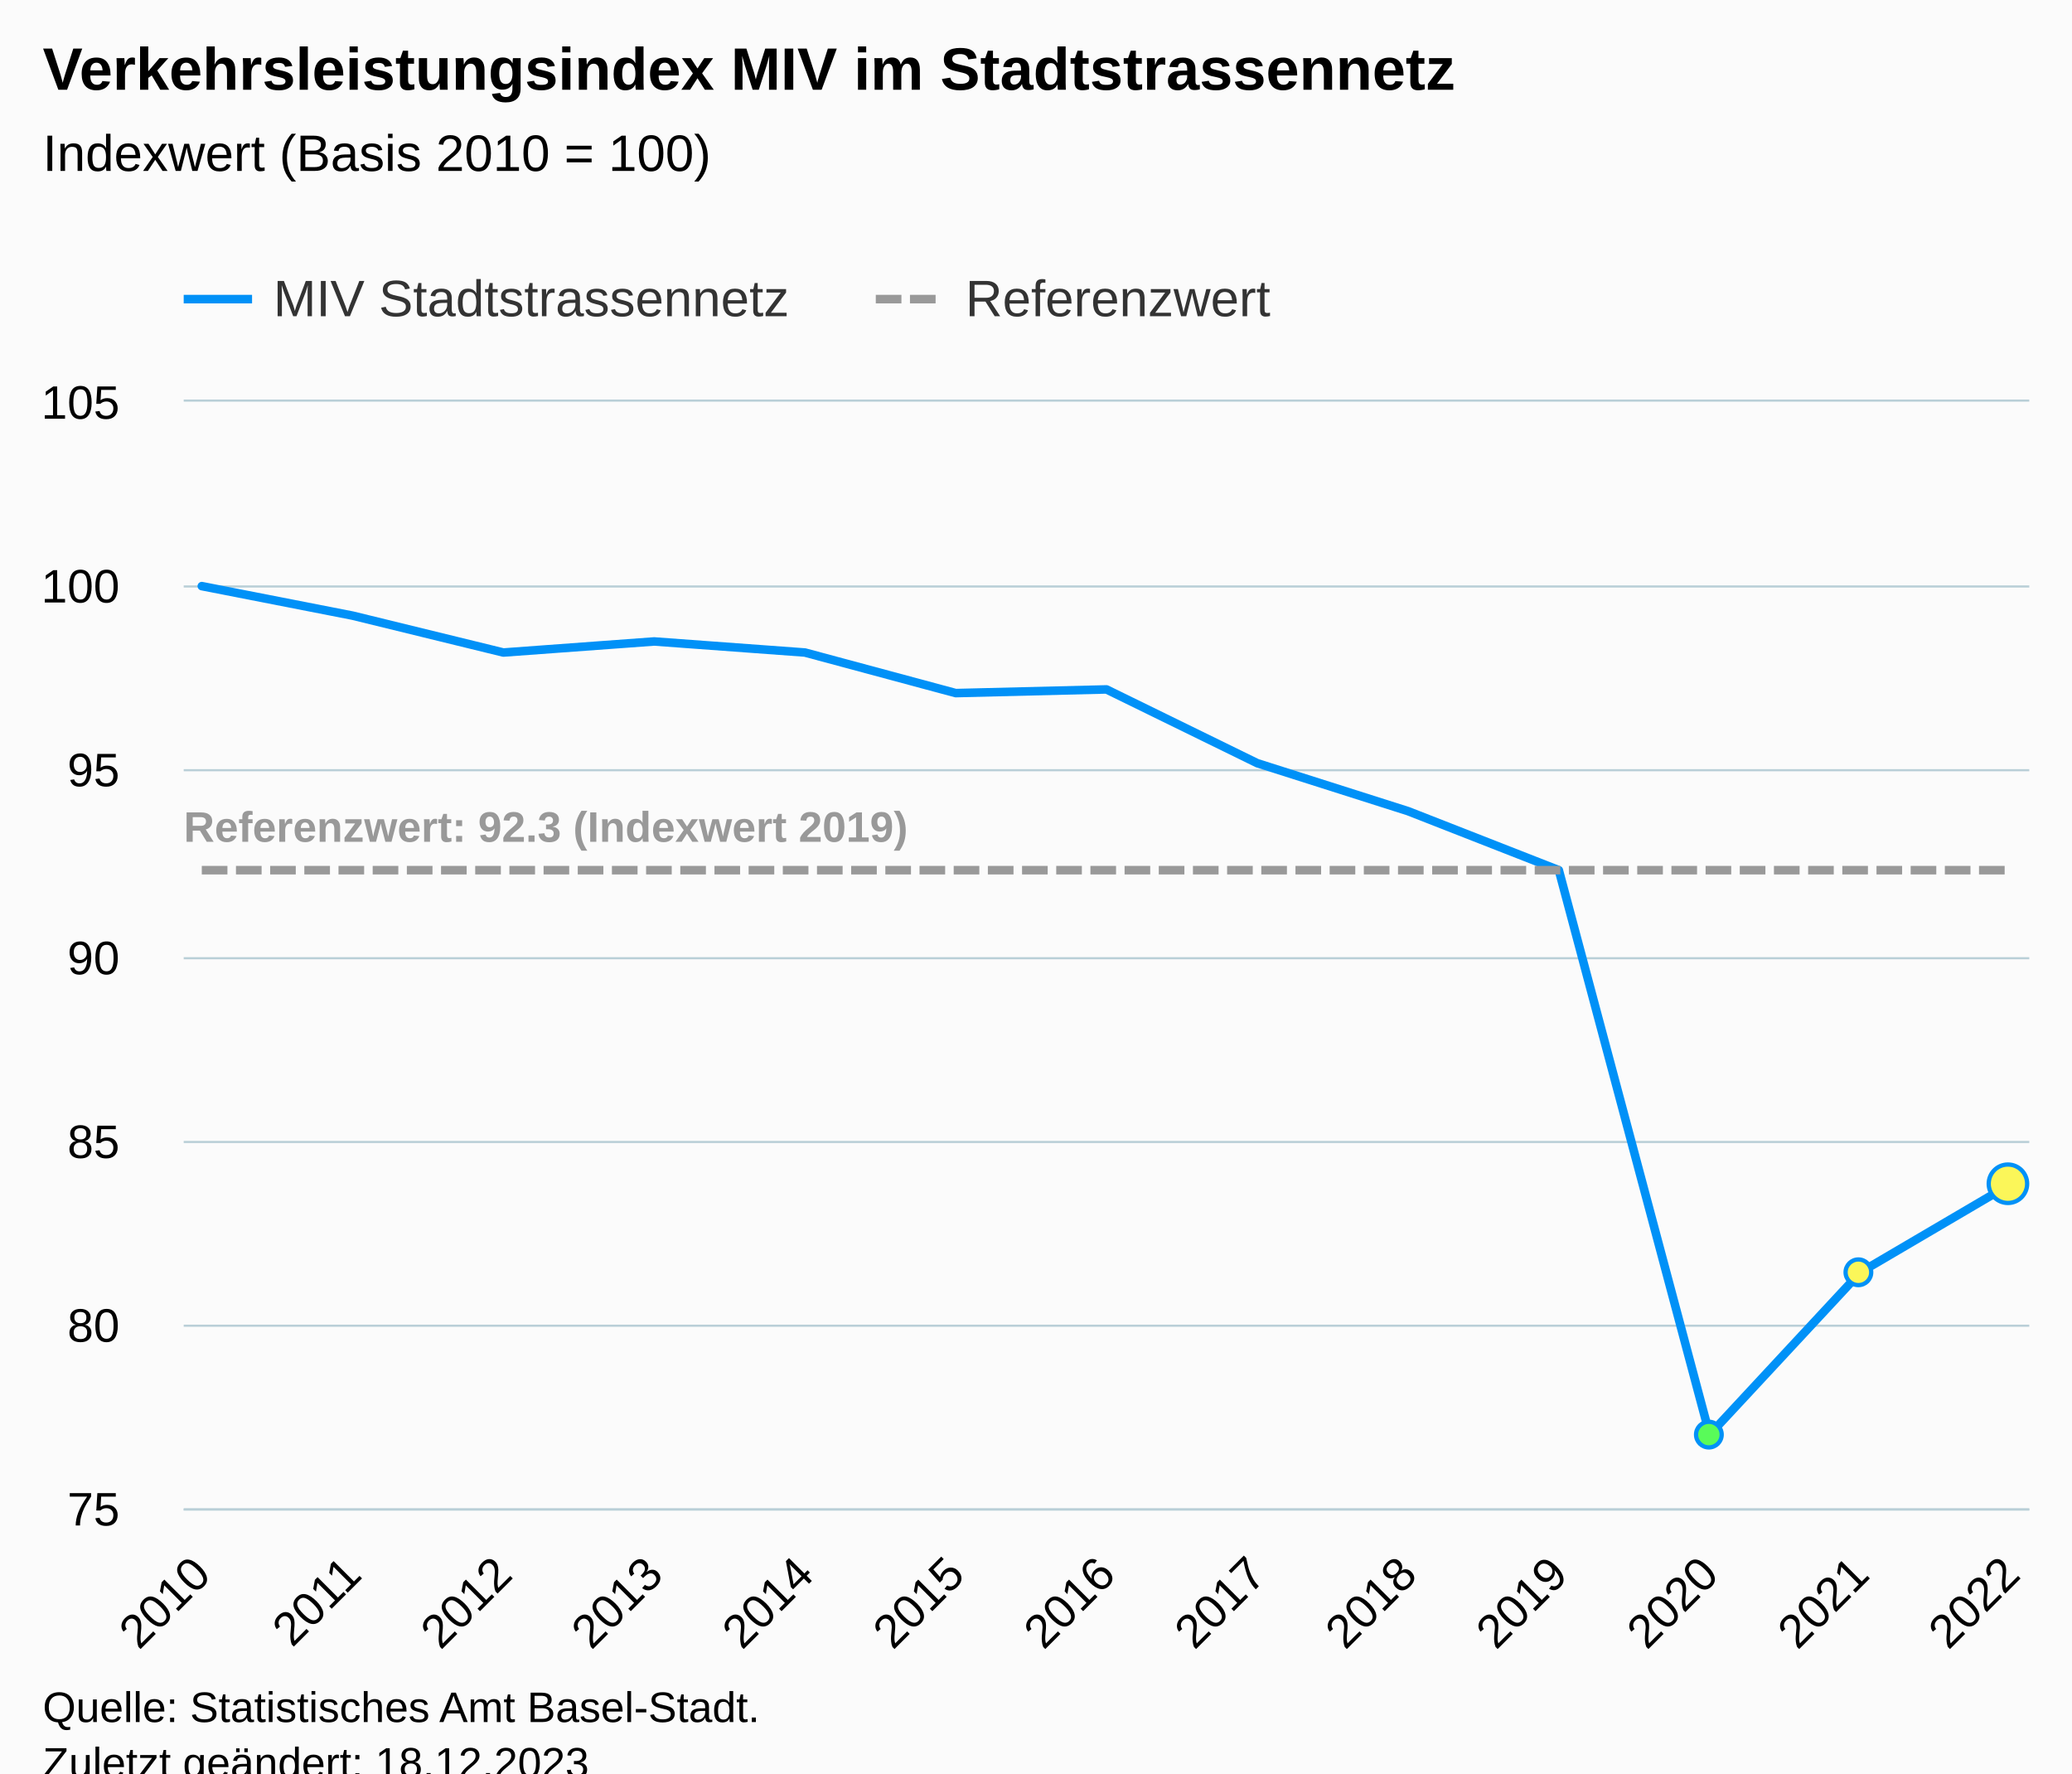
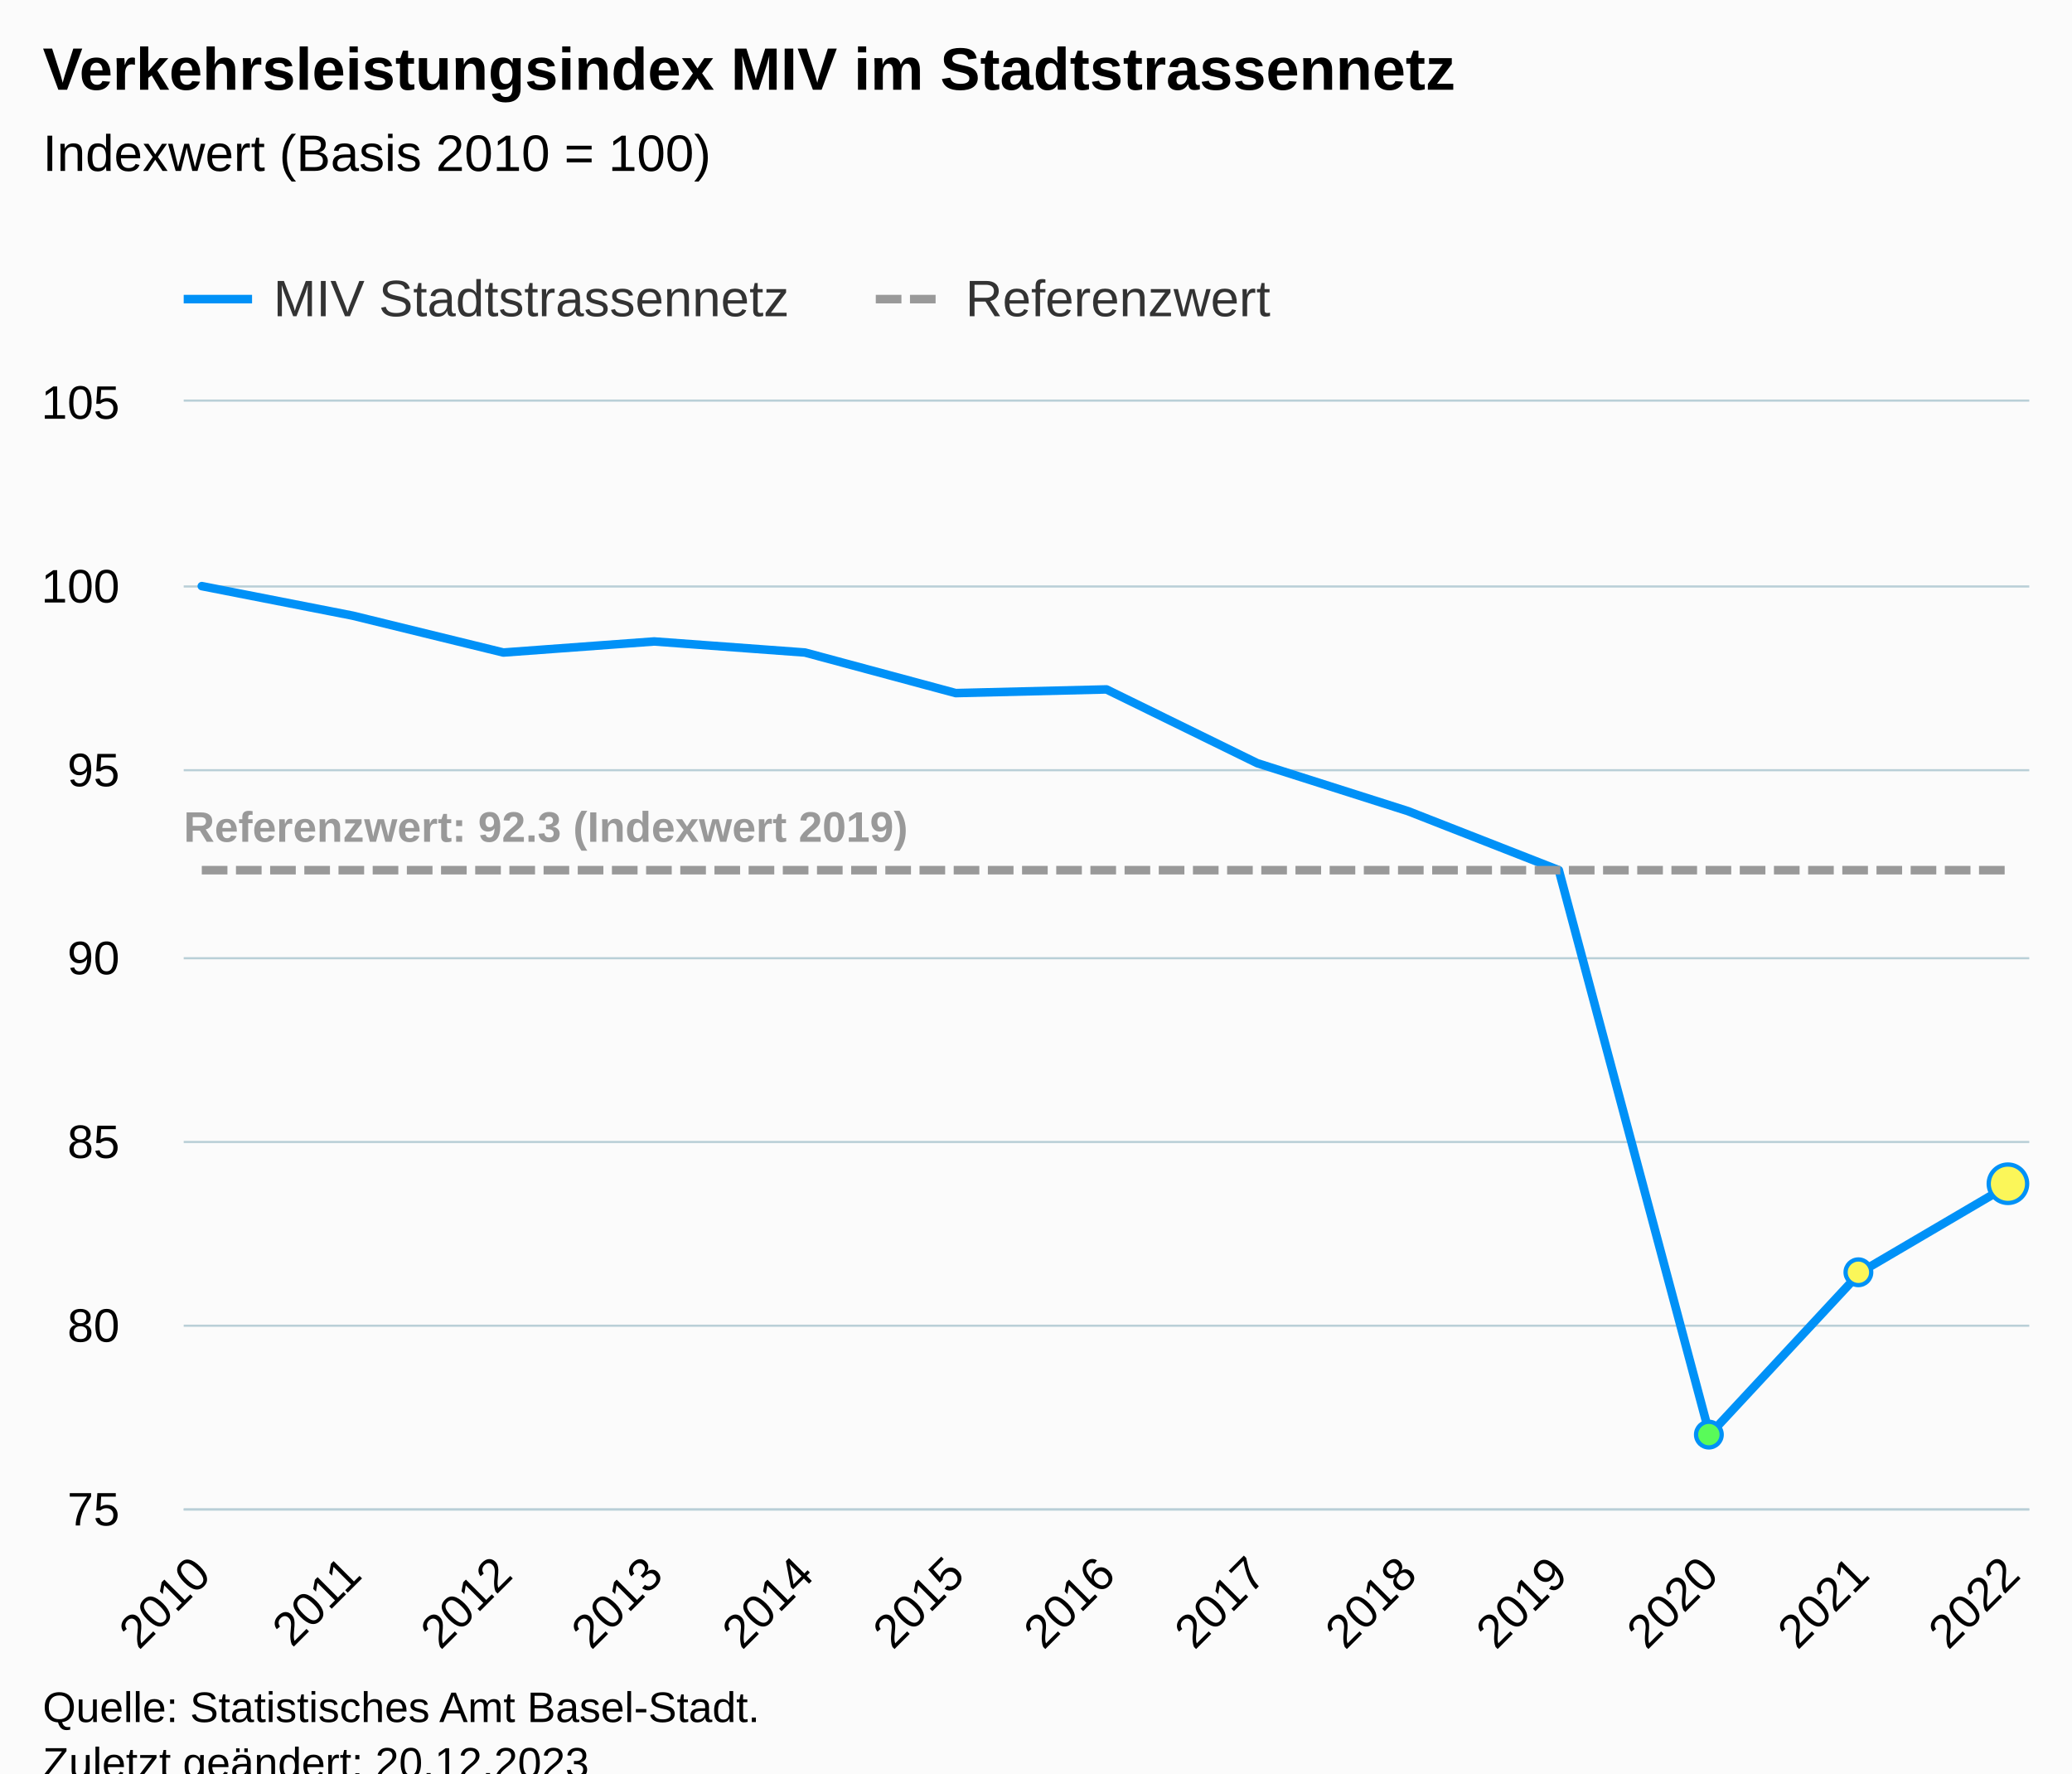
<svg xmlns="http://www.w3.org/2000/svg" version="1.1" class="highcharts-root" style="font-family:Arial;font-size:12px;" viewBox="0 0 485 415">
  <defs>
-     <clipPath id="highcharts-hcgdtw0-46-">
+     <clipPath id="highcharts-6xfyt2u-46-">
      <rect x="0" y="0" width="432" height="259" fill="none" />
    </clipPath>
-     <clipPath id="highcharts-hcgdtw0-60-">
+     <clipPath id="highcharts-6xfyt2u-60-">
      <rect x="0" y="0" width="432" height="259" fill="none" />
    </clipPath>
-     <clipPath id="highcharts-hcgdtw0-87-">
+     <clipPath id="highcharts-6xfyt2u-87-">
      <rect x="43" y="94" width="432" height="259" fill="none" />
    </clipPath>
  </defs>
  <rect fill="#fbfbfb" class="highcharts-background" x="0" y="0" width="485" height="428" rx="0" ry="0" />
  <rect fill="none" class="highcharts-plot-background" x="43" y="94" width="432" height="259" />
  <g class="highcharts-pane-group" data-z-index="0" />
  <g class="highcharts-grid highcharts-xaxis-grid" data-z-index="1">
    <path fill="none" data-z-index="1" class="highcharts-grid-line" d="M 46.5 94 L 46.5 353" opacity="1" />
    <path fill="none" data-z-index="1" class="highcharts-grid-line" d="M 82.5 94 L 82.5 353" opacity="1" />
    <path fill="none" data-z-index="1" class="highcharts-grid-line" d="M 117.5 94 L 117.5 353" opacity="1" />
    <path fill="none" data-z-index="1" class="highcharts-grid-line" d="M 152.5 94 L 152.5 353" opacity="1" />
    <path fill="none" data-z-index="1" class="highcharts-grid-line" d="M 187.5 94 L 187.5 353" opacity="1" />
    <path fill="none" data-z-index="1" class="highcharts-grid-line" d="M 223.5 94 L 223.5 353" opacity="1" />
    <path fill="none" data-z-index="1" class="highcharts-grid-line" d="M 258.5 94 L 258.5 353" opacity="1" />
    <path fill="none" data-z-index="1" class="highcharts-grid-line" d="M 293.5 94 L 293.5 353" opacity="1" />
    <path fill="none" data-z-index="1" class="highcharts-grid-line" d="M 329.5 94 L 329.5 353" opacity="1" />
    <path fill="none" data-z-index="1" class="highcharts-grid-line" d="M 364.5 94 L 364.5 353" opacity="1" />
    <path fill="none" data-z-index="1" class="highcharts-grid-line" d="M 399.5 94 L 399.5 353" opacity="1" />
    <path fill="none" data-z-index="1" class="highcharts-grid-line" d="M 434.5 94 L 434.5 353" opacity="1" />
    <path fill="none" data-z-index="1" class="highcharts-grid-line" d="M 470.5 94 L 470.5 353" opacity="1" />
  </g>
  <g class="highcharts-grid highcharts-yaxis-grid" data-z-index="1">
    <path fill="none" stroke="#B9CFD7" stroke-width="0.5" data-z-index="1" class="highcharts-grid-line" d="M 43 353.25 L 475 353.25" opacity="1" />
    <path fill="none" stroke="#B9CFD7" stroke-width="0.5" data-z-index="1" class="highcharts-grid-line" d="M 43 310.25 L 475 310.25" opacity="1" />
    <path fill="none" stroke="#B9CFD7" stroke-width="0.5" data-z-index="1" class="highcharts-grid-line" d="M 43 267.25 L 475 267.25" opacity="1" />
    <path fill="none" stroke="#B9CFD7" stroke-width="0.5" data-z-index="1" class="highcharts-grid-line" d="M 43 224.25 L 475 224.25" opacity="1" />
    <path fill="none" stroke="#B9CFD7" stroke-width="0.5" data-z-index="1" class="highcharts-grid-line" d="M 43 180.25 L 475 180.25" opacity="1" />
    <path fill="none" stroke="#B9CFD7" stroke-width="0.5" data-z-index="1" class="highcharts-grid-line" d="M 43 137.25 L 475 137.25" opacity="1" />
    <path fill="none" stroke="#B9CFD7" stroke-width="0.5" data-z-index="1" class="highcharts-grid-line" d="M 43 93.75 L 475 93.75" opacity="1" />
  </g>
  <rect fill="none" class="highcharts-plot-border" data-z-index="1" x="43" y="94" width="432" height="259" />
  <g class="highcharts-axis highcharts-xaxis" data-z-index="2">
    <path fill="none" class="highcharts-axis-line" stroke="#B9CFD7" stroke-width="0.5" data-z-index="7" d="M 43 353.25 L 475 353.25" />
  </g>
  <g class="highcharts-axis highcharts-yaxis" data-z-index="2">
    <path fill="none" class="highcharts-axis-line" data-z-index="7" d="M 43 94 L 43 353" />
  </g>
  <g class="highcharts-series-group" data-z-index="3">
-     <g class="highcharts-series highcharts-series-0 highcharts-line-series" data-z-index="0.1" opacity="1" transform="translate(43,94) scale(1 1)" clip-path="url(#highcharts-hcgdtw0-60-)">
+     <g class="highcharts-series highcharts-series-0 highcharts-line-series" data-z-index="0.1" opacity="1" transform="translate(43,94) scale(1 1)" clip-path="url(#highcharts-6xfyt2u-60-)">
      <path fill="none" d="M 4.235 43.167 L 39.529 50.073 L 74.824 58.707 L 110.118 56.117 L 145.412 58.707 L 180.706 68.203 L 216 67.34 L 251.294 84.607 L 286.588 95.83 L 321.882 109.643 L 357.176 241.733 L 392.471 203.747 L 427.765 183.027" class="highcharts-graph" data-z-index="1" stroke="#0091f7" stroke-width="2" stroke-linejoin="round" stroke-linecap="round" />
    </g>
    <g class="highcharts-markers highcharts-series-0 highcharts-line-series" data-z-index="0.1" opacity="1" transform="translate(43,94) scale(1 1)" clip-path="none">
      <path fill="#59fb59" d="M 357 244.733 A 3 3 0 1 1 357.003 244.733 Z" stroke="#0091f7" stroke-width="1" opacity="1" class="highcharts-point" />
      <path fill="#fbf659" d="M 392 206.747 A 3 3 0 1 1 392.003 206.747 Z" stroke="#0091f7" stroke-width="1" opacity="1" class="highcharts-point" />
      <path fill="#fbf659" d="M 427 187.527 A 4.5 4.5 0 1 1 427.004 187.527 Z" stroke="#0091f7" stroke-width="1" opacity="1" class="highcharts-point" />
    </g>
-     <g class="highcharts-series highcharts-series-1 highcharts-line-series" data-z-index="0.1" opacity="1" transform="translate(43,94) scale(1 1)" clip-path="url(#highcharts-hcgdtw0-60-)">
+     <g class="highcharts-series highcharts-series-1 highcharts-line-series" data-z-index="0.1" opacity="1" transform="translate(43,94) scale(1 1)" clip-path="url(#highcharts-6xfyt2u-60-)">
      <path fill="none" d="M 4.235 109.643 L 39.529 109.643 L 74.824 109.643 L 110.118 109.643 L 145.412 109.643 L 180.706 109.643 L 216 109.643 L 251.294 109.643 L 286.588 109.643 L 321.882 109.643 L 357.176 109.643 L 392.471 109.643 L 427.765 109.643" class="highcharts-graph" data-z-index="1" stroke="#999999" stroke-width="2" stroke-dasharray="6,2" />
    </g>
    <g class="highcharts-markers highcharts-series-1 highcharts-line-series" data-z-index="0.1" opacity="1" transform="translate(43,94) scale(1 1)" clip-path="none" />
-     <g class="highcharts-series highcharts-series-2 highcharts-line-series highcharts-color-0" visibility="hidden" data-z-index="0.1" opacity="1" transform="translate(43,94) scale(1 1)" clip-path="url(#highcharts-hcgdtw0-60-)">
+     <g class="highcharts-series highcharts-series-2 highcharts-line-series highcharts-color-0" visibility="hidden" data-z-index="0.1" opacity="1" transform="translate(43,94) scale(1 1)" clip-path="url(#highcharts-6xfyt2u-60-)">
      <path fill="none" d="M 357.176 906.5 L 392.471 897.867 L 427.765 897.867" class="highcharts-graph" data-z-index="1" stroke="#7cb5ec" stroke-width="2" stroke-linejoin="round" stroke-linecap="round" />
    </g>
    <g class="highcharts-markers highcharts-series-2 highcharts-line-series highcharts-color-0" visibility="hidden" data-z-index="0.1" opacity="1" transform="translate(43,94) scale(1 1)" clip-path="none" />
  </g>
  <text x="10" text-anchor="start" class="highcharts-title" data-z-index="4" style="color:#000000;font-size:14px;font-weight:bold;fill:#000000;" y="21">
    <tspan>Verkehrsleistungsindex MIV im Stadtstrassennetz</tspan>
  </text>
  <text x="10" text-anchor="start" class="highcharts-subtitle" data-z-index="4" style="color:#000000;font-size:12px;font-weight:normal;fill:#000000;" y="40">
    <tspan>Indexwert (Basis 2010 = 100)</tspan>
  </text>
  <text x="10" text-anchor="start" class="highcharts-caption" data-z-index="4" style="color:#666666;fill:#666666;" y="400" />
  <g class="highcharts-data-labels highcharts-series-1 highcharts-line-series" data-z-index="6" opacity="1" transform="translate(43,94) scale(1 1)">
    <g class="highcharts-label highcharts-data-label highcharts-data-label-color-undefined" data-z-index="1" transform="translate(-5,88)">
      <text x="5" data-z-index="1" y="15" style="color:#999999;font-size:10px;font-weight:bold;fill:#999999;">
        <tspan>Referenzwert: 92.3 (Indexwert 2019)</tspan>
      </text>
    </g>
  </g>
  <g class="highcharts-legend" data-z-index="7" transform="translate(35,56)">
    <rect fill="none" class="highcharts-legend-box" rx="0" ry="0" x="0" y="0" width="271" height="26" visibility="visible" />
    <g data-z-index="1">
      <g>
        <g class="highcharts-legend-item highcharts-line-series highcharts-color-undefined highcharts-series-0" data-z-index="1" transform="translate(8,3)">
          <path fill="none" d="M 0 11 L 16 11" class="highcharts-graph" stroke="#0091f7" stroke-width="2" />
          <text x="21" style="color:#333333;cursor:pointer;font-size:12px;font-weight:normal;fill:#333333;" text-anchor="start" data-z-index="2" y="15">
            <tspan>MIV Stadtstrassennetz</tspan>
          </text>
        </g>
        <g class="highcharts-legend-item highcharts-line-series highcharts-color-undefined highcharts-series-1" data-z-index="1" transform="translate(170,3)">
          <path fill="none" d="M 0 11 L 16 11" class="highcharts-graph" stroke-dasharray="6,2" stroke="#999999" stroke-width="2" />
          <text x="21" y="15" style="color:#333333;cursor:pointer;font-size:12px;font-weight:normal;fill:#333333;" text-anchor="start" data-z-index="2">
            <tspan>Referenzwert</tspan>
          </text>
        </g>
      </g>
    </g>
  </g>
  <g class="highcharts-axis-labels highcharts-xaxis-labels" data-z-index="7">
    <text x="49.828" style="color:#000000;cursor:default;font-size:11px;fill:#000000;" text-anchor="end" transform="translate(0,0) rotate(-45 49.82802 369)" y="369" opacity="1">2010</text>
    <text x="85.122" style="color:#000000;cursor:default;font-size:11px;fill:#000000;" text-anchor="end" transform="translate(0,0) rotate(-45 85.12214 369)" y="369" opacity="1">2011</text>
    <text x="120.416" style="color:#000000;cursor:default;font-size:11px;fill:#000000;" text-anchor="end" transform="translate(0,0) rotate(-45 120.4163 369)" y="369" opacity="1">2012</text>
    <text x="155.71" style="color:#000000;cursor:default;font-size:11px;fill:#000000;" text-anchor="end" transform="translate(0,0) rotate(-45 155.7104 369)" y="369" opacity="1">2013</text>
    <text x="191.004" style="color:#000000;cursor:default;font-size:11px;fill:#000000;" text-anchor="end" transform="translate(0,0) rotate(-45 191.0045 369)" y="369" opacity="1">2014</text>
    <text x="226.299" style="color:#000000;cursor:default;font-size:11px;fill:#000000;" text-anchor="end" transform="translate(0,0) rotate(-45 226.2986 369)" y="369" opacity="1">2015</text>
    <text x="261.593" style="color:#000000;cursor:default;font-size:11px;fill:#000000;" text-anchor="end" transform="translate(0,0) rotate(-45 261.5927 369)" y="369" opacity="1">2016</text>
    <text x="296.887" style="color:#000000;cursor:default;font-size:11px;fill:#000000;" text-anchor="end" transform="translate(0,0) rotate(-45 296.8868 369)" y="369" opacity="1">2017</text>
    <text x="332.181" style="color:#000000;cursor:default;font-size:11px;fill:#000000;" text-anchor="end" transform="translate(0,0) rotate(-45 332.181 369)" y="369" opacity="1">2018</text>
    <text x="367.475" style="color:#000000;cursor:default;font-size:11px;fill:#000000;" text-anchor="end" transform="translate(0,0) rotate(-45 367.4751 369)" y="369" opacity="1">2019</text>
    <text x="402.769" style="color:#000000;cursor:default;font-size:11px;fill:#000000;" text-anchor="end" transform="translate(0,0) rotate(-45 402.7692 369)" y="369" opacity="1">2020</text>
    <text x="438.063" style="color:#000000;cursor:default;font-size:11px;fill:#000000;" text-anchor="end" transform="translate(0,0) rotate(-45 438.0633 369)" y="369" opacity="1">2021</text>
    <text x="473.357" style="color:#000000;cursor:default;font-size:11px;fill:#000000;" text-anchor="end" transform="translate(0,0) rotate(-45 473.3574 369)" y="369" opacity="1">2022</text>
  </g>
  <g class="highcharts-axis-labels highcharts-yaxis-labels" data-z-index="7">
    <text x="28" style="color:#000000;cursor:default;font-size:11px;fill:#000000;" text-anchor="end" transform="translate(0,0)" y="357" opacity="1">75</text>
    <text x="28" style="color:#000000;cursor:default;font-size:11px;fill:#000000;" text-anchor="end" transform="translate(0,0)" y="314" opacity="1">80</text>
    <text x="28" style="color:#000000;cursor:default;font-size:11px;fill:#000000;" text-anchor="end" transform="translate(0,0)" y="271" opacity="1">85</text>
    <text x="28" style="color:#000000;cursor:default;font-size:11px;fill:#000000;" text-anchor="end" transform="translate(0,0)" y="228" opacity="1">90</text>
    <text x="28" style="color:#000000;cursor:default;font-size:11px;fill:#000000;" text-anchor="end" transform="translate(0,0)" y="184" opacity="1">95</text>
    <text x="28" style="color:#000000;cursor:default;font-size:11px;fill:#000000;" text-anchor="end" transform="translate(0,0)" y="141" opacity="1">100</text>
    <text x="28" style="color:#000000;cursor:default;font-size:11px;fill:#000000;" text-anchor="end" transform="translate(0,0)" y="98" opacity="1">105</text>
  </g>
  <text x="10" class="highcharts-credits" text-anchor="start" data-z-index="8" style="cursor:default;color:#000000;font-size:10px;fill:#000000;" y="403">
    <tspan>Quelle: Statistisches Amt Basel-Stadt.</tspan>
-     <tspan x="10" dy="13">Zuletzt geändert: 18.12.2023</tspan>
+     <tspan x="10" dy="13">Zuletzt geändert: 20.12.2023</tspan>
  </text>
-   <g class="highcharts-control-points" data-z-index="99" clip-path="url(#highcharts-hcgdtw0-87-)" />
+   <g class="highcharts-control-points" data-z-index="99" clip-path="url(#highcharts-6xfyt2u-87-)" />
</svg>
